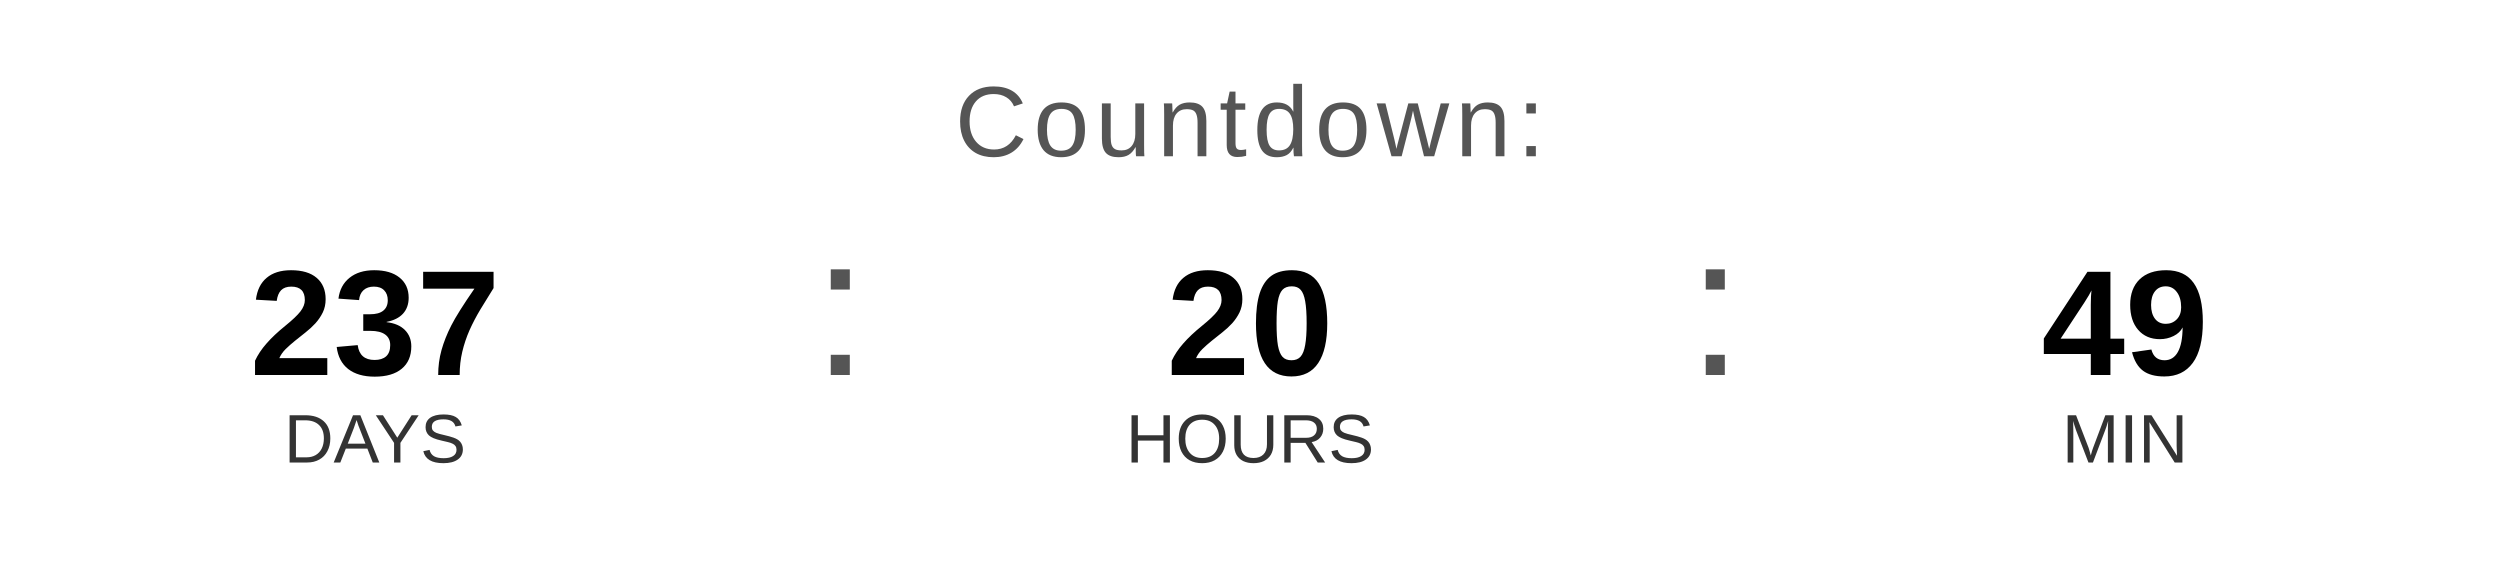
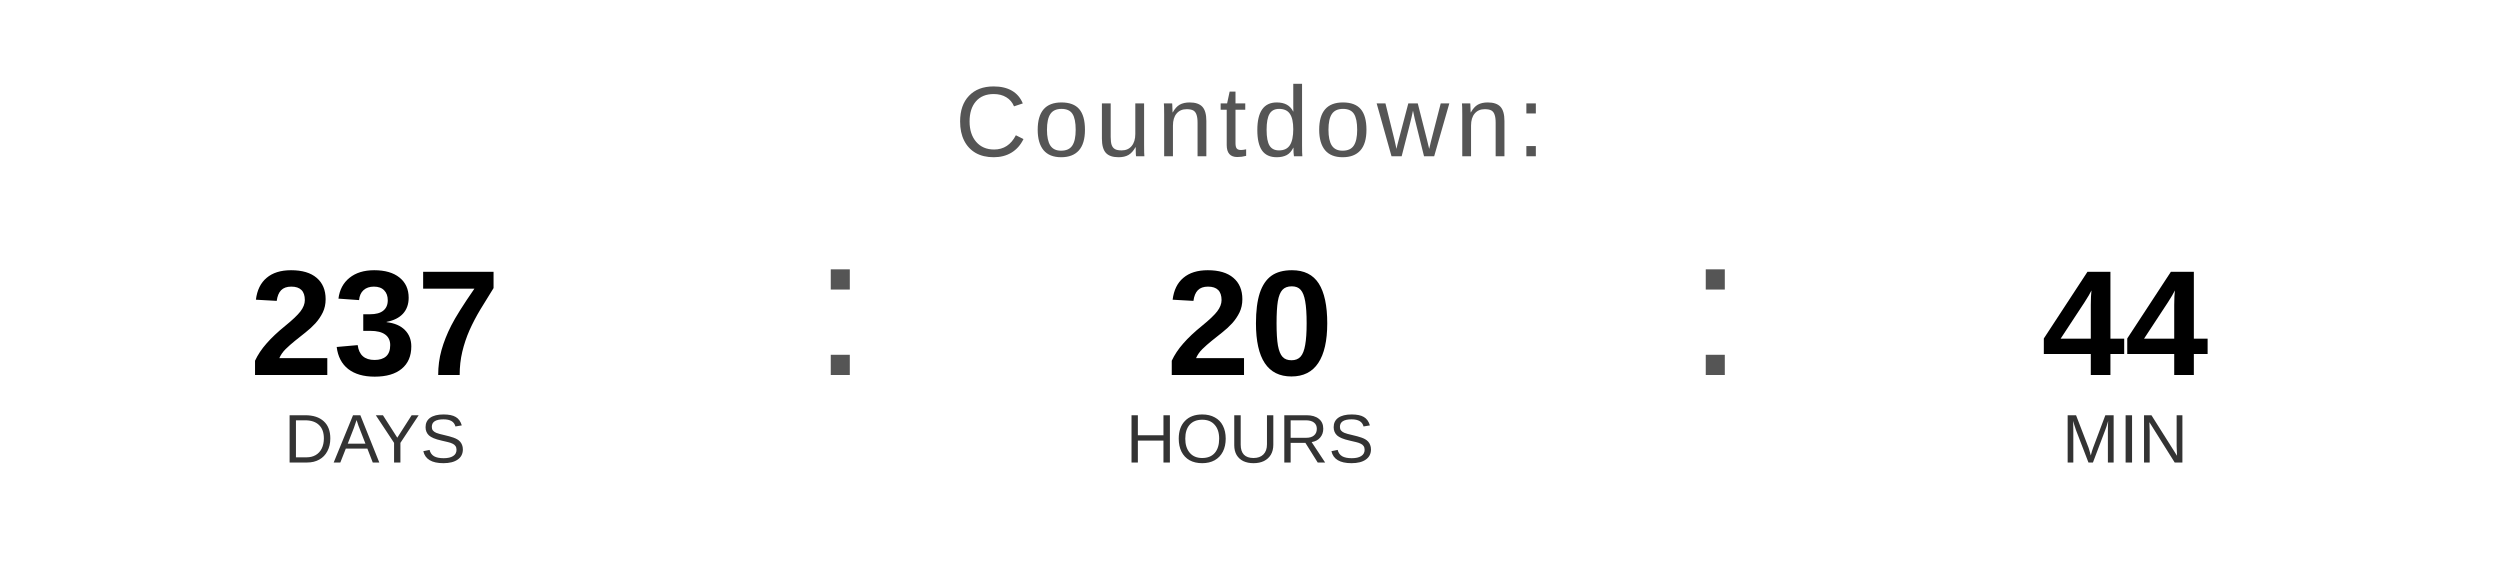
<svg xmlns="http://www.w3.org/2000/svg" width="400" height="90" viewBox="0 0 400 90">
  <text x="200" y="25" font-family="Arial, Helvetica, sans-serif" font-size="16" fill="#555555" text-anchor="middle" letter-spacing="1">
    Countdown:
  </text>
  <text x="60" y="60" font-family="Arial, Helvetica, sans-serif" font-size="24" font-weight="bold" fill="#000000" text-anchor="middle">237</text>
  <text x="60" y="74" font-family="Arial, Helvetica, sans-serif" font-size="11" fill="#333333" text-anchor="middle">DAYS</text>
  <text x="130" y="60" font-family="Arial, sans-serif" font-size="32" fill="#555555">:</text>
  <text x="200" y="60" font-family="Arial, Helvetica, sans-serif" font-size="24" font-weight="bold" fill="#000000" text-anchor="middle">20</text>
  <text x="200" y="74" font-family="Arial, Helvetica, sans-serif" font-size="11" fill="#333333" text-anchor="middle">HOURS</text>
  <text x="270" y="60" font-family="Arial, sans-serif" font-size="32" fill="#555555">:</text>
-   <text x="340" y="60" font-family="Arial, Helvetica, sans-serif" font-size="24" font-weight="bold" fill="#000000" text-anchor="middle">49</text>
+   <text x="340" y="60" font-family="Arial, Helvetica, sans-serif" font-size="24" font-weight="bold" fill="#000000" text-anchor="middle">44</text>
  <text x="340" y="74" font-family="Arial, Helvetica, sans-serif" font-size="11" fill="#333333" text-anchor="middle">MIN</text>
</svg>
